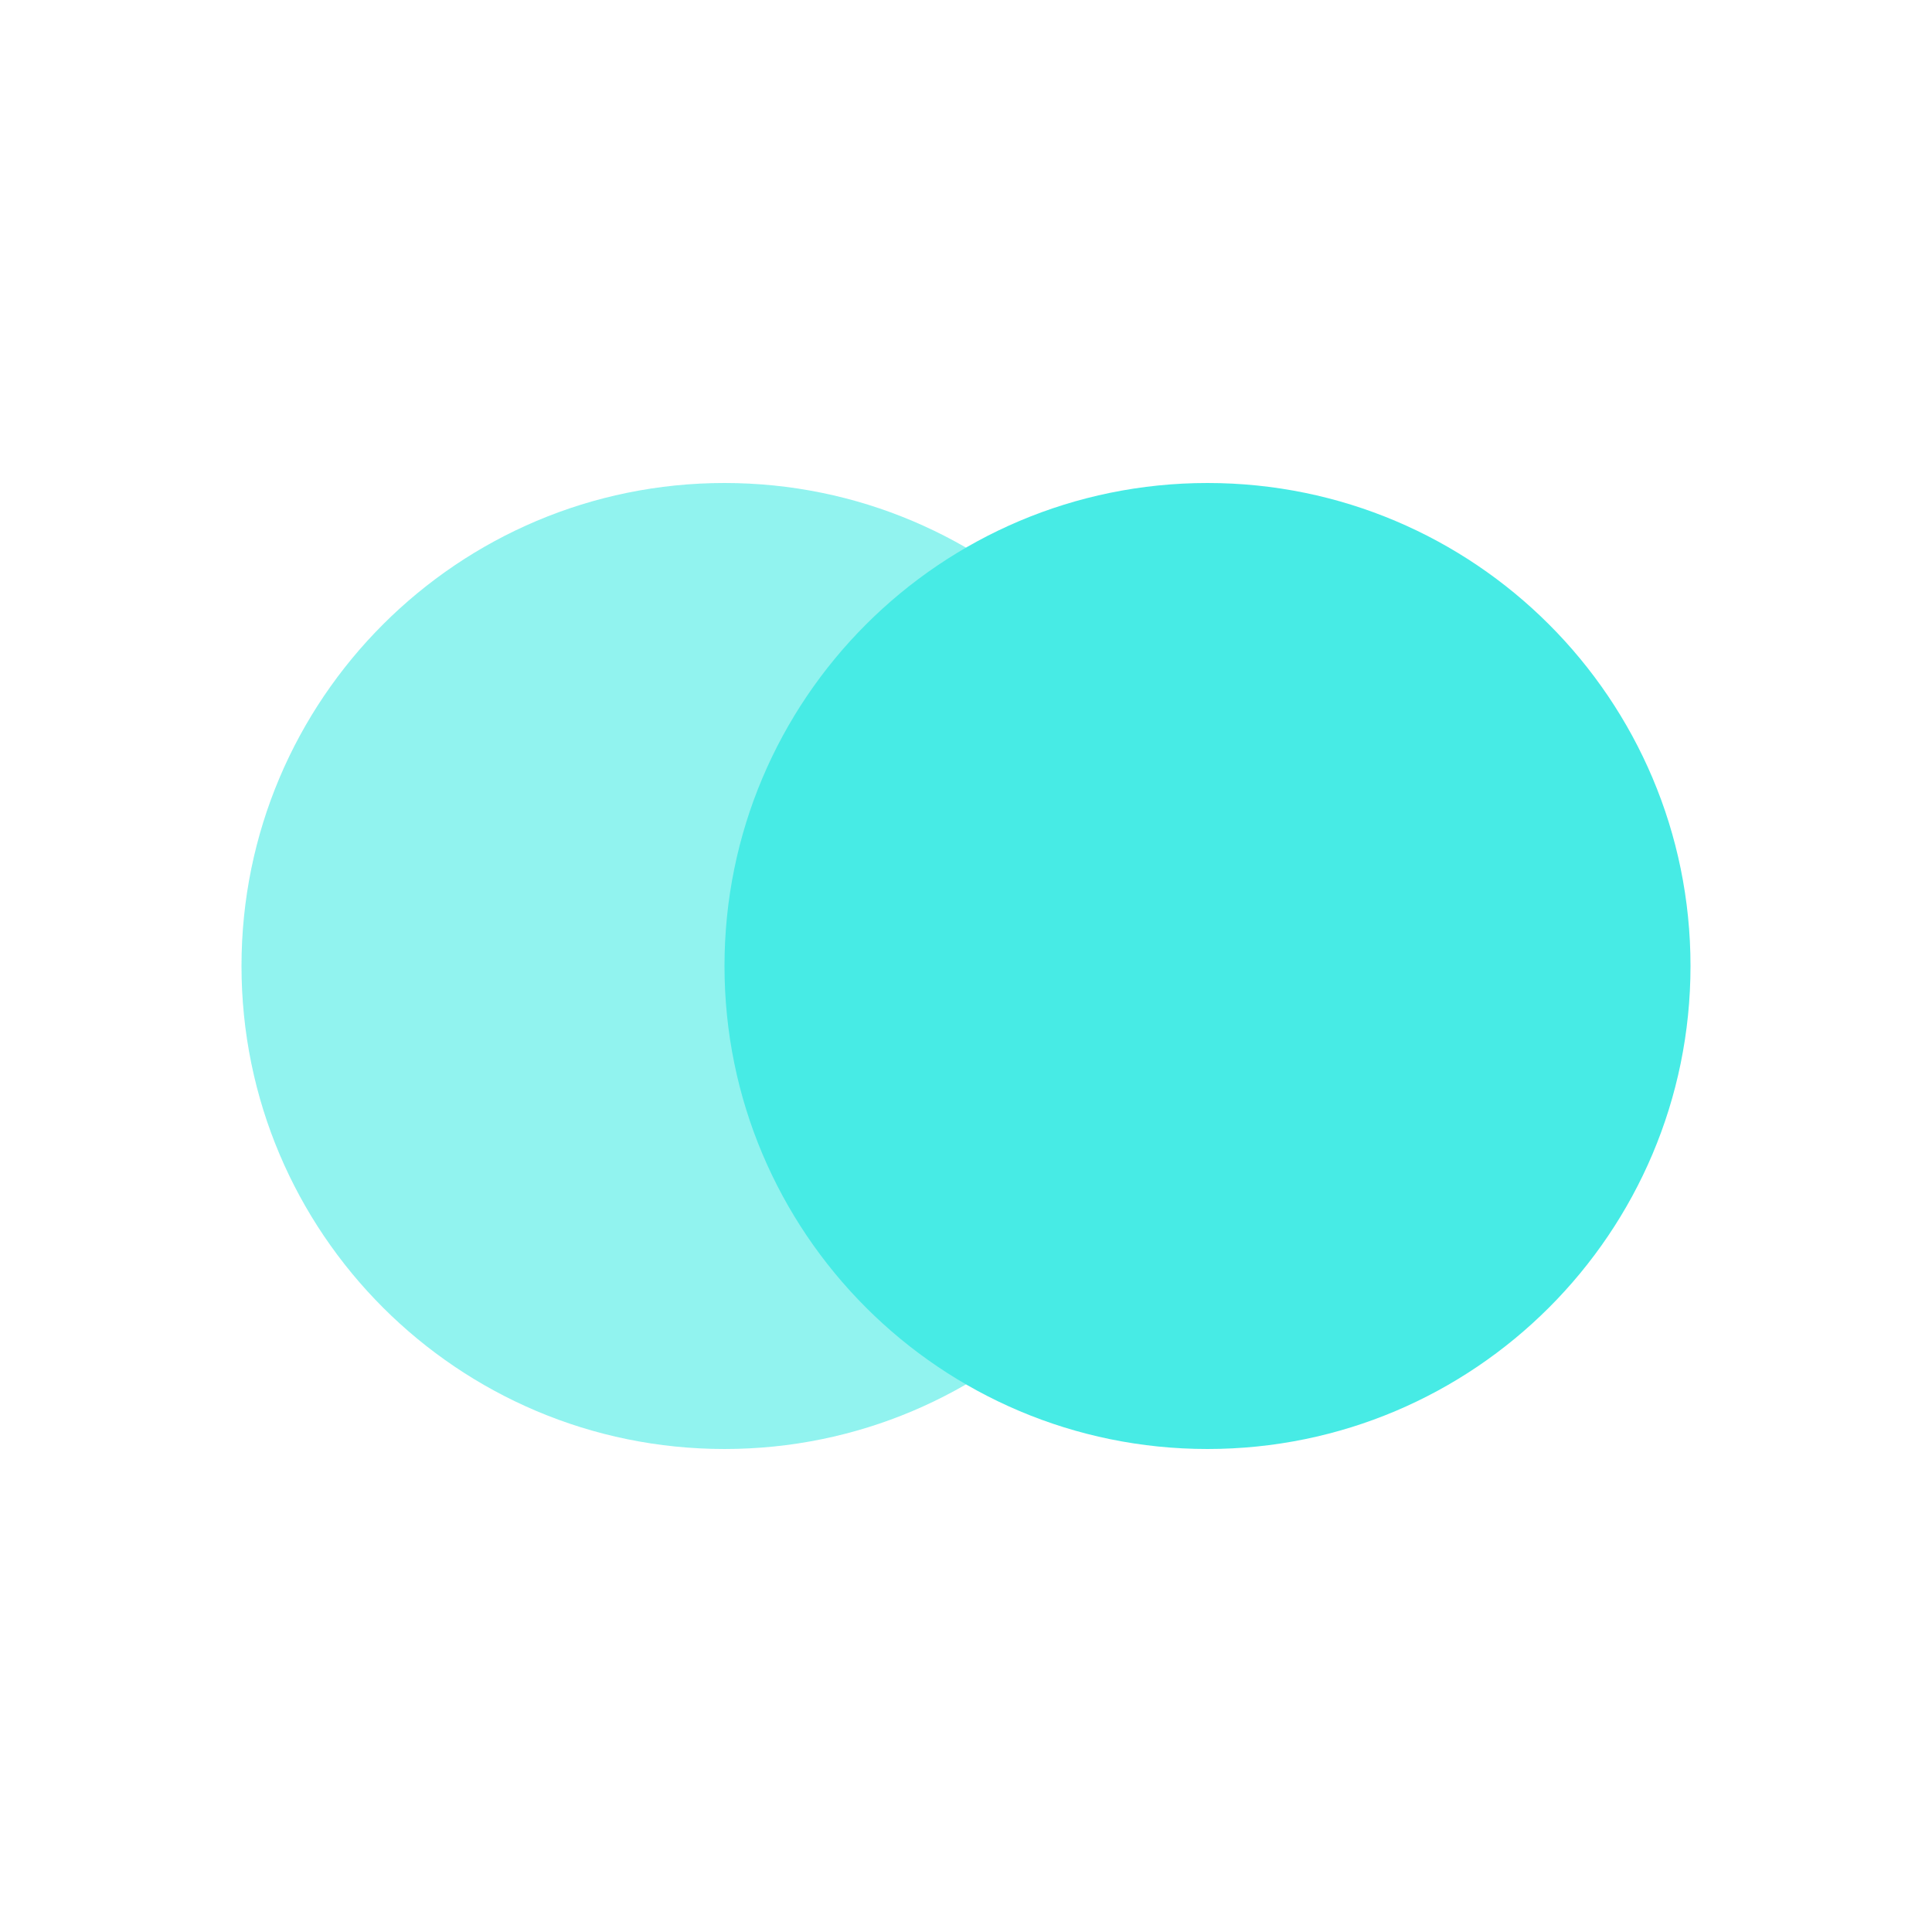
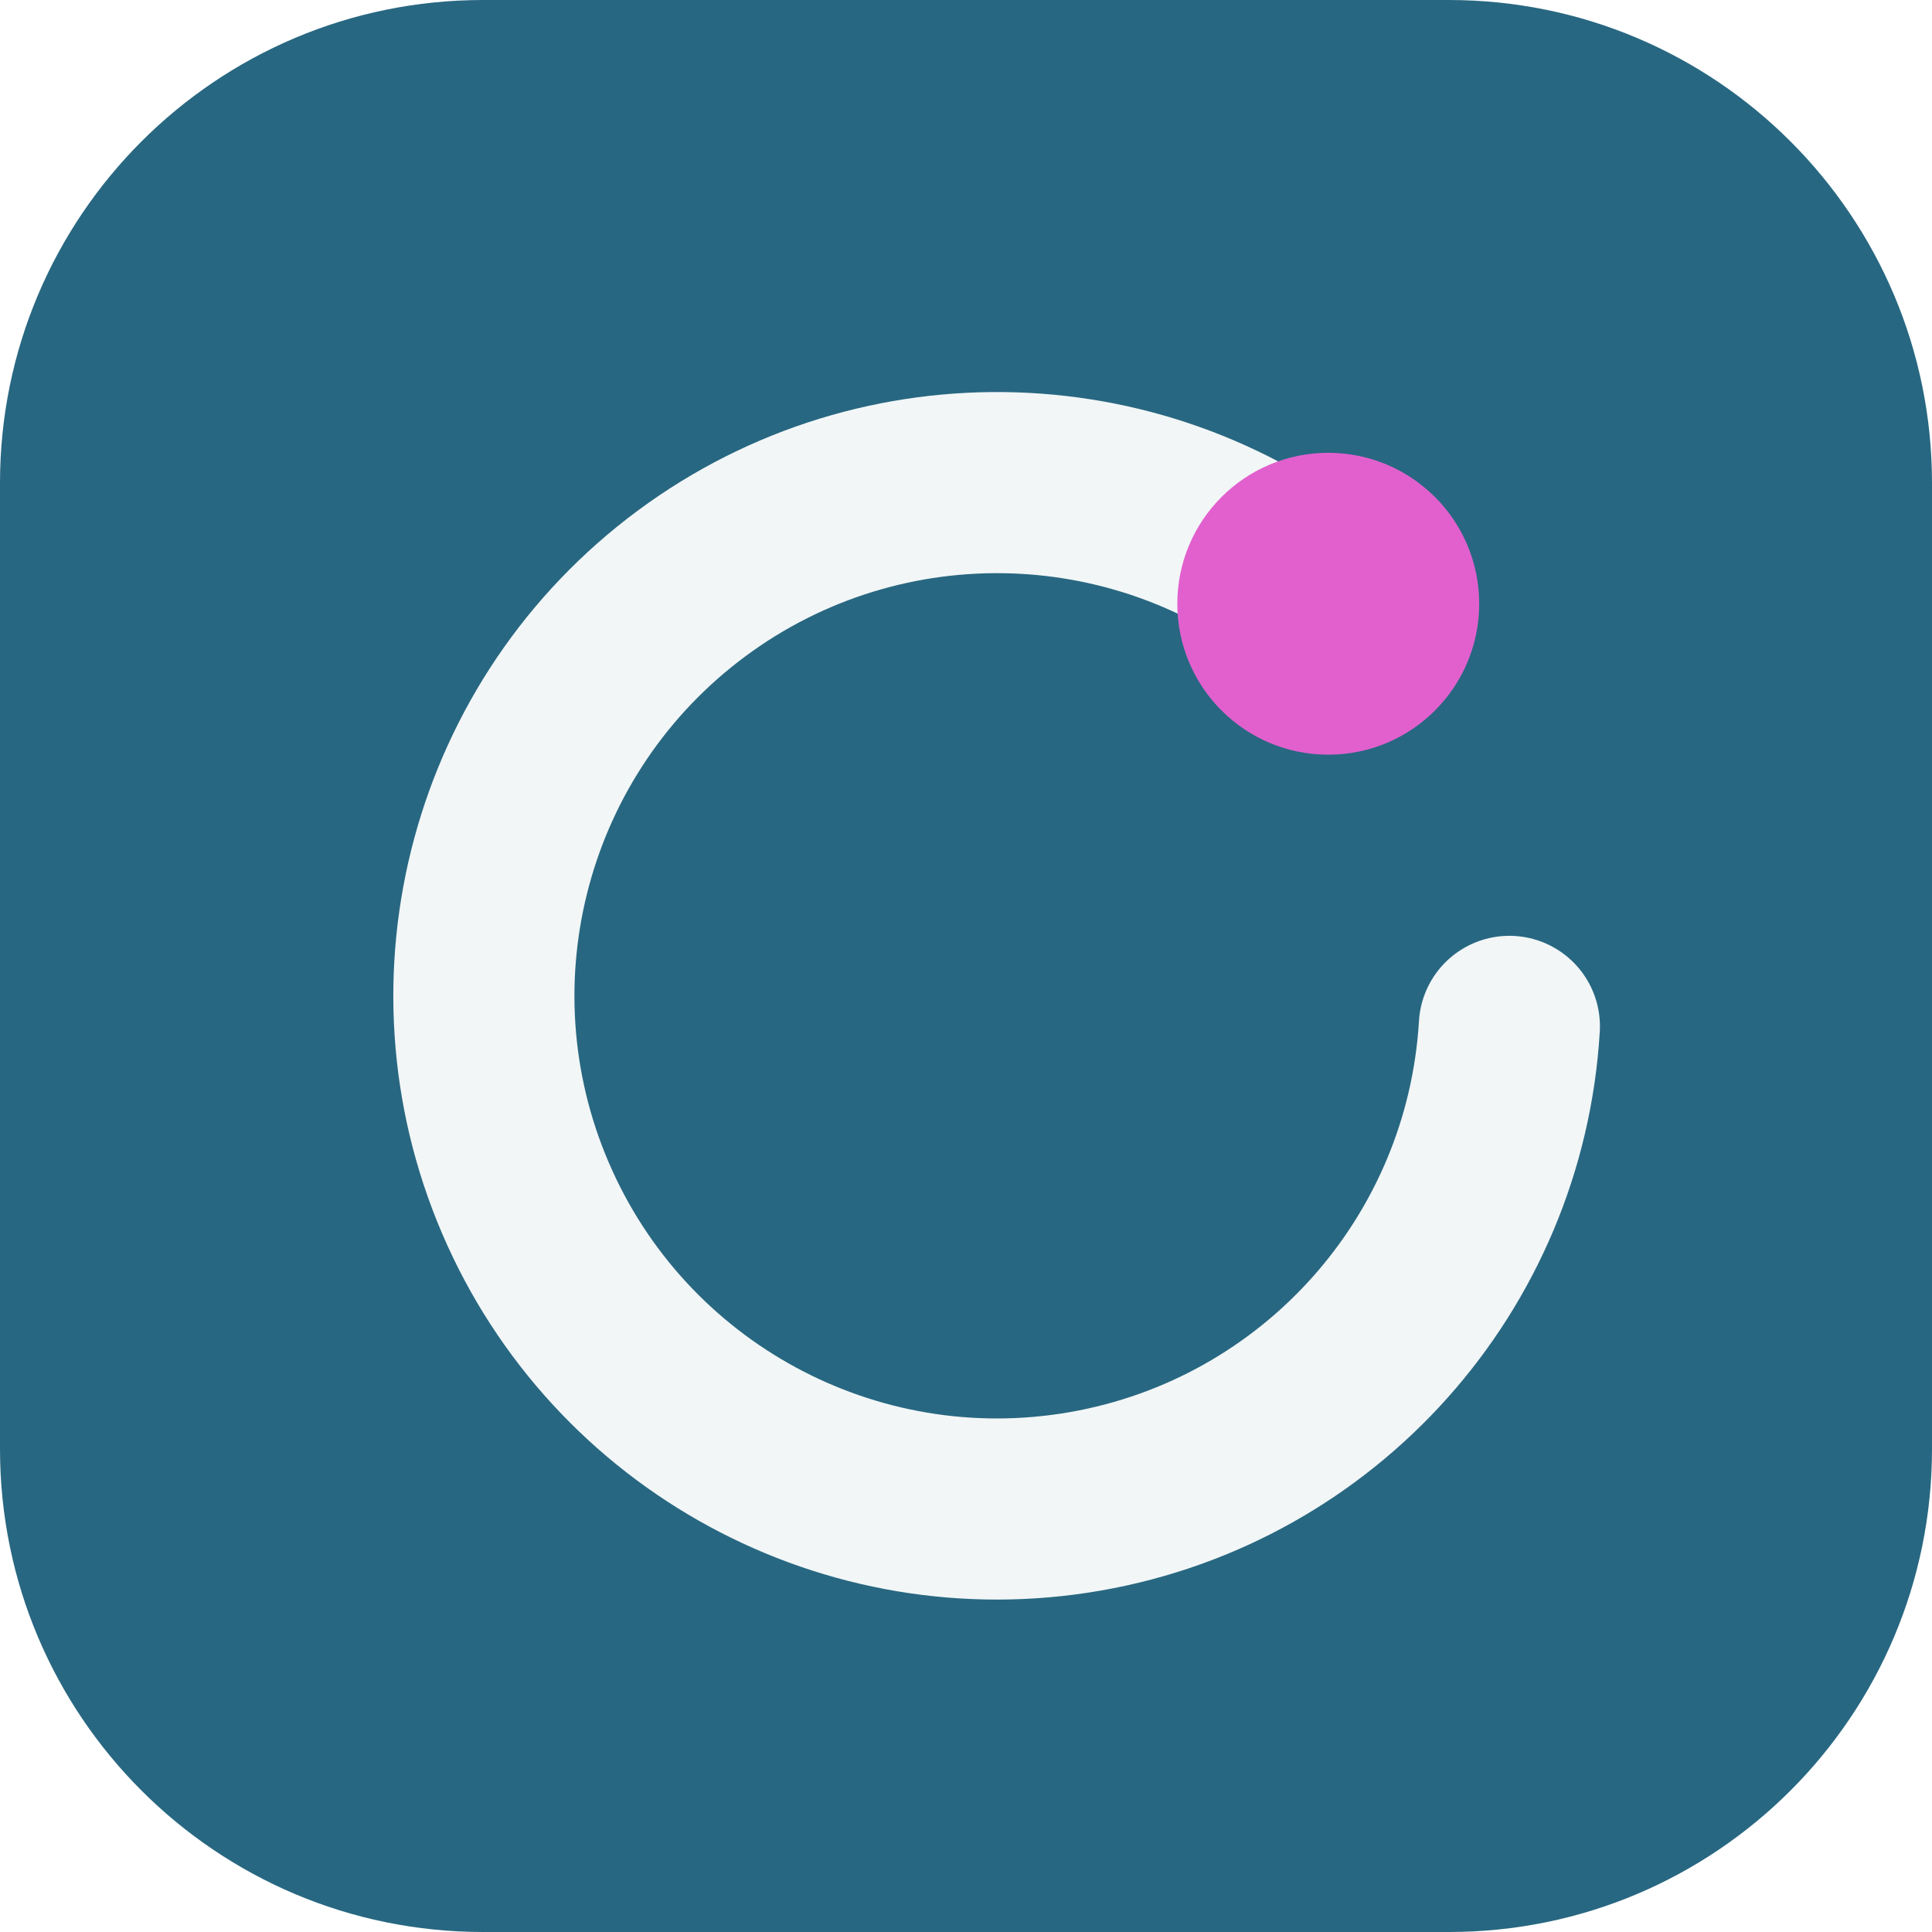
- <svg xmlns="http://www.w3.org/2000/svg" viewBox="0 0 64 64">
-   <circle cx="24" cy="32" r="16" fill="hsl(178, 80%, 60%)" opacity="0.6" />
-   <circle cx="40" cy="32" r="16" fill="hsl(178, 80%, 60%)" />
+ <svg xmlns="http://www.w3.org/2000/svg" width="64" height="64" viewBox="0 0 64 64" role="img">
+   <rect width="64" height="64" rx="16" fill="hsl(197 53% 33%)" />
+   <g transform="rotate(0 32 32)">
+     <path d="M44 20a17 17 0 1 0 6 14" fill="none" stroke="hsl(197 24% 96%)" stroke-width="6" stroke-linecap="round" />
+     <circle cx="44" cy="20" r="5" fill="hsl(309 68% 63%)" />
+   </g>
</svg>
